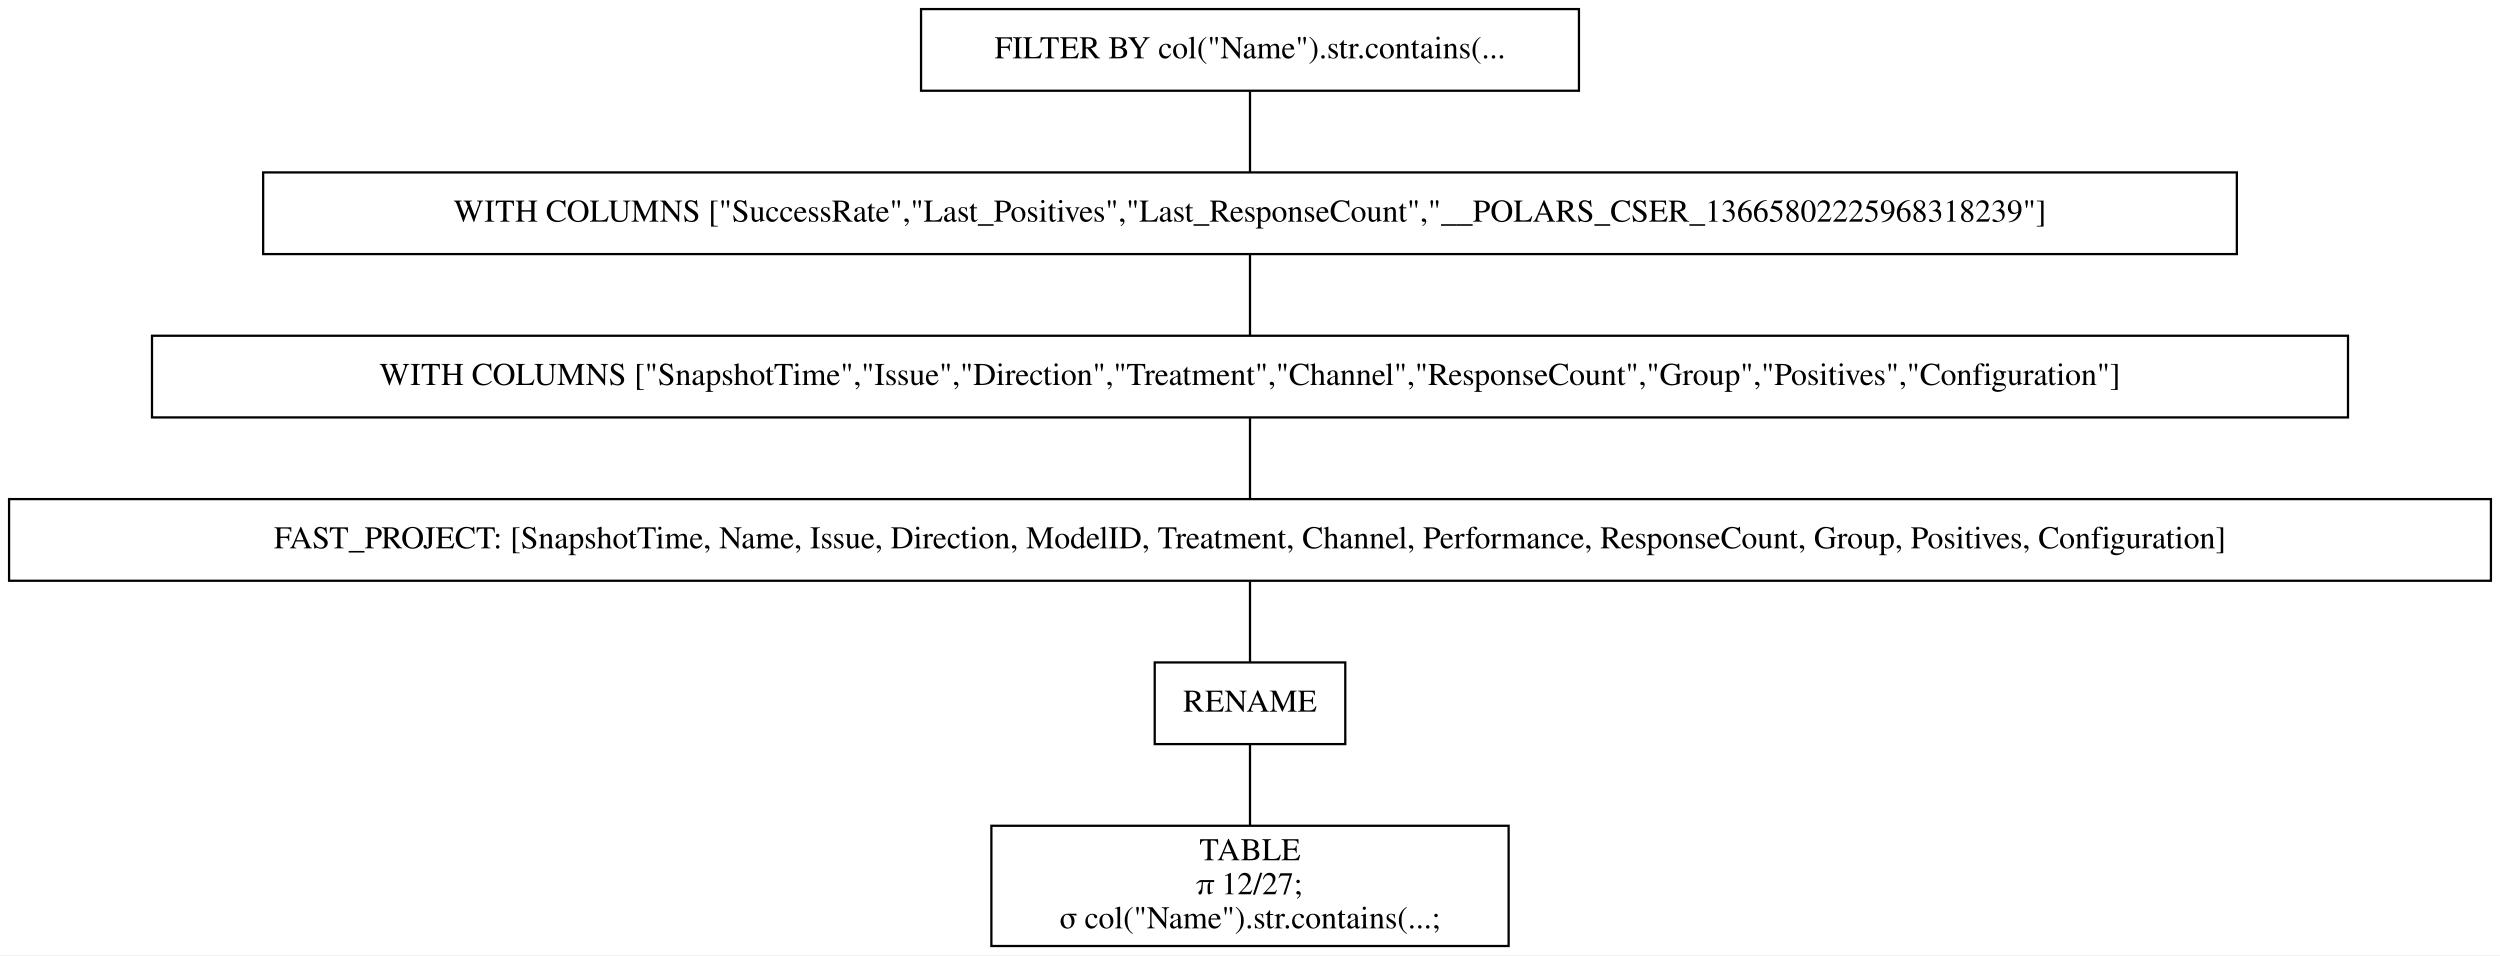
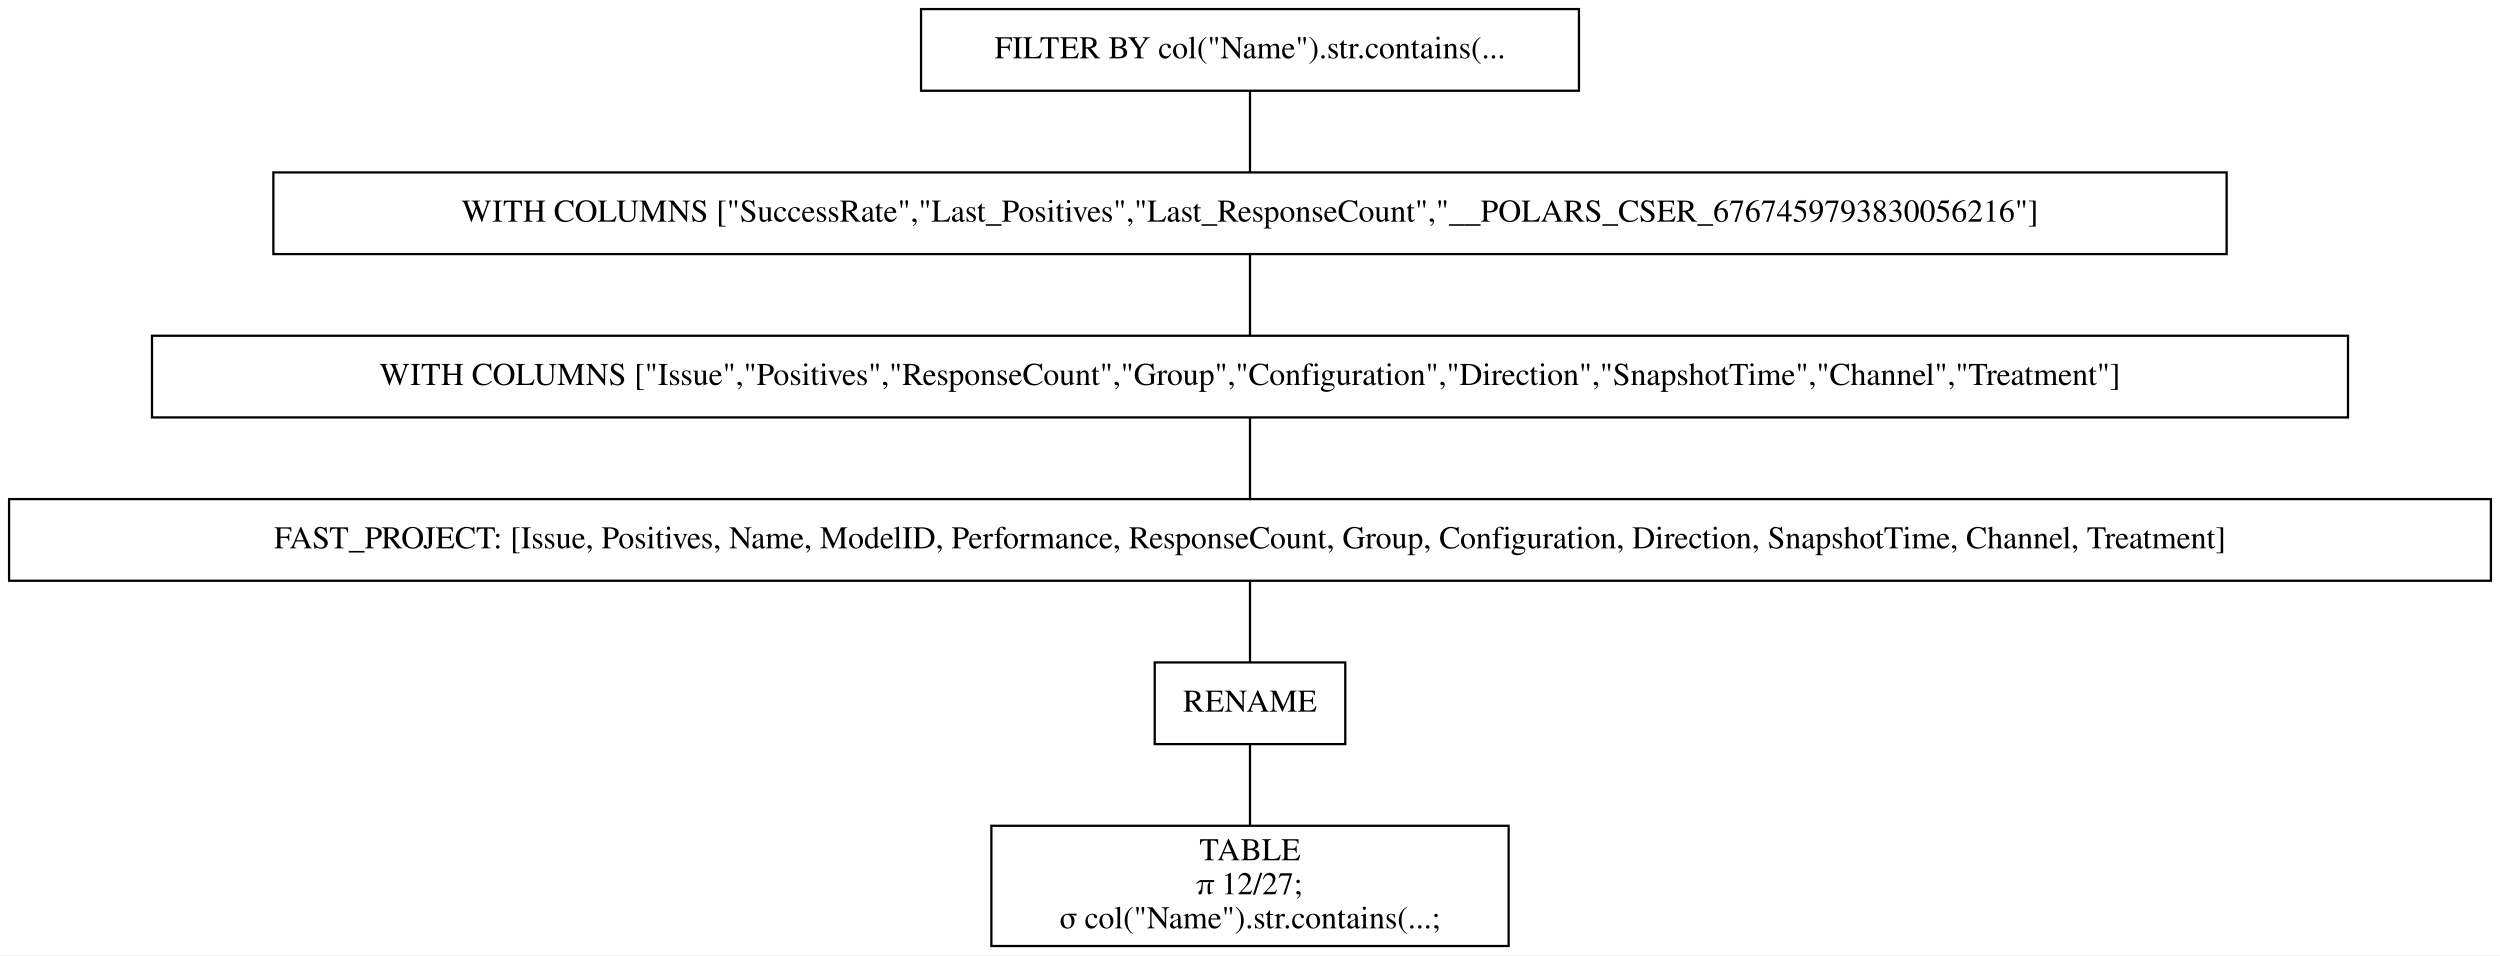
<svg xmlns="http://www.w3.org/2000/svg" width="1102pt" height="421pt" viewBox="0.00 0.00 1102.00 421.00">
  <g id="graph0" class="graph" transform="scale(1 1) rotate(0) translate(4 417)">
    <polygon fill="white" stroke="transparent" points="-4,4 -4,-417 1098,-417 1098,4 -4,4" />
    <g id="node1" class="node">
      <polygon fill="none" stroke="black" points="692,-413 402,-413 402,-377 692,-377 692,-413" />
      <text text-anchor="middle" x="547" y="-391.3" font-family="Times,serif" font-size="14.00">FILTER BY col("Name").str.contains(...</text>
    </g>
    <g id="node2" class="node">
-       <polygon fill="none" stroke="black" points="982,-341 112,-341 112,-305 982,-305 982,-341" />
-       <text text-anchor="middle" x="547" y="-319.3" font-family="Times,serif" font-size="14.00">WITH COLUMNS ["SuccessRate","Last_Positives","Last_ResponseCount","__POLARS_CSER_13665802225968318239"]</text>
+       <polygon fill="none" stroke="black" points="977.5,-341 116.5,-341 116.5,-305 977.5,-305 977.5,-341" />
+       <text text-anchor="middle" x="547" y="-319.3" font-family="Times,serif" font-size="14.00">WITH COLUMNS ["SuccessRate","Last_Positives","Last_ResponseCount","__POLARS_CSER_6767459793830056216"]</text>
    </g>
    <g id="edge1" class="edge">
      <path fill="none" stroke="black" d="M547,-376.7C547,-365.85 547,-351.92 547,-341.1" />
    </g>
    <g id="node3" class="node">
      <polygon fill="none" stroke="black" points="1031,-269 63,-269 63,-233 1031,-233 1031,-269" />
-       <text text-anchor="middle" x="547" y="-247.3" font-family="Times,serif" font-size="14.00">WITH COLUMNS ["SnapshotTime","Issue","Direction","Treatment","Channel","ResponseCount","Group","Positives","Configuration"]</text>
+       <text text-anchor="middle" x="547" y="-247.3" font-family="Times,serif" font-size="14.00">WITH COLUMNS ["Issue","Positives","ResponseCount","Group","Configuration","Direction","SnapshotTime","Channel","Treatment"]</text>
    </g>
    <g id="edge2" class="edge">
      <path fill="none" stroke="black" d="M547,-304.7C547,-293.85 547,-279.92 547,-269.1" />
    </g>
    <g id="node4" class="node">
      <polygon fill="none" stroke="black" points="1094,-197 0,-197 0,-161 1094,-161 1094,-197" />
-       <text text-anchor="middle" x="547" y="-175.3" font-family="Times,serif" font-size="14.00">FAST_PROJECT: [SnapshotTime, Name, Issue, Direction, ModelID, Treatment, Channel, Performance, ResponseCount, Group, Positives, Configuration]</text>
+       <text text-anchor="middle" x="547" y="-175.3" font-family="Times,serif" font-size="14.00">FAST_PROJECT: [Issue, Positives, Name, ModelID, Performance, ResponseCount, Group, Configuration, Direction, SnapshotTime, Channel, Treatment]</text>
    </g>
    <g id="edge3" class="edge">
      <path fill="none" stroke="black" d="M547,-232.7C547,-221.85 547,-207.92 547,-197.1" />
    </g>
    <g id="node5" class="node">
      <polygon fill="none" stroke="black" points="589,-125 505,-125 505,-89 589,-89 589,-125" />
      <text text-anchor="middle" x="547" y="-103.3" font-family="Times,serif" font-size="14.00">RENAME</text>
    </g>
    <g id="edge4" class="edge">
      <path fill="none" stroke="black" d="M547,-160.7C547,-149.85 547,-135.92 547,-125.1" />
    </g>
    <g id="node6" class="node">
      <polygon fill="none" stroke="black" points="661,-53 433,-53 433,0 661,0 661,-53" />
      <text text-anchor="middle" x="547" y="-37.8" font-family="Times,serif" font-size="14.00">TABLE</text>
      <text text-anchor="middle" x="547" y="-22.8" font-family="Times,serif" font-size="14.00">π 12/27;</text>
      <text text-anchor="middle" x="547" y="-7.8" font-family="Times,serif" font-size="14.00">σ col("Name").str.contains(...;</text>
    </g>
    <g id="edge5" class="edge">
      <path fill="none" stroke="black" d="M547,-88.97C547,-78.51 547,-64.9 547,-53.16" />
    </g>
  </g>
</svg>
